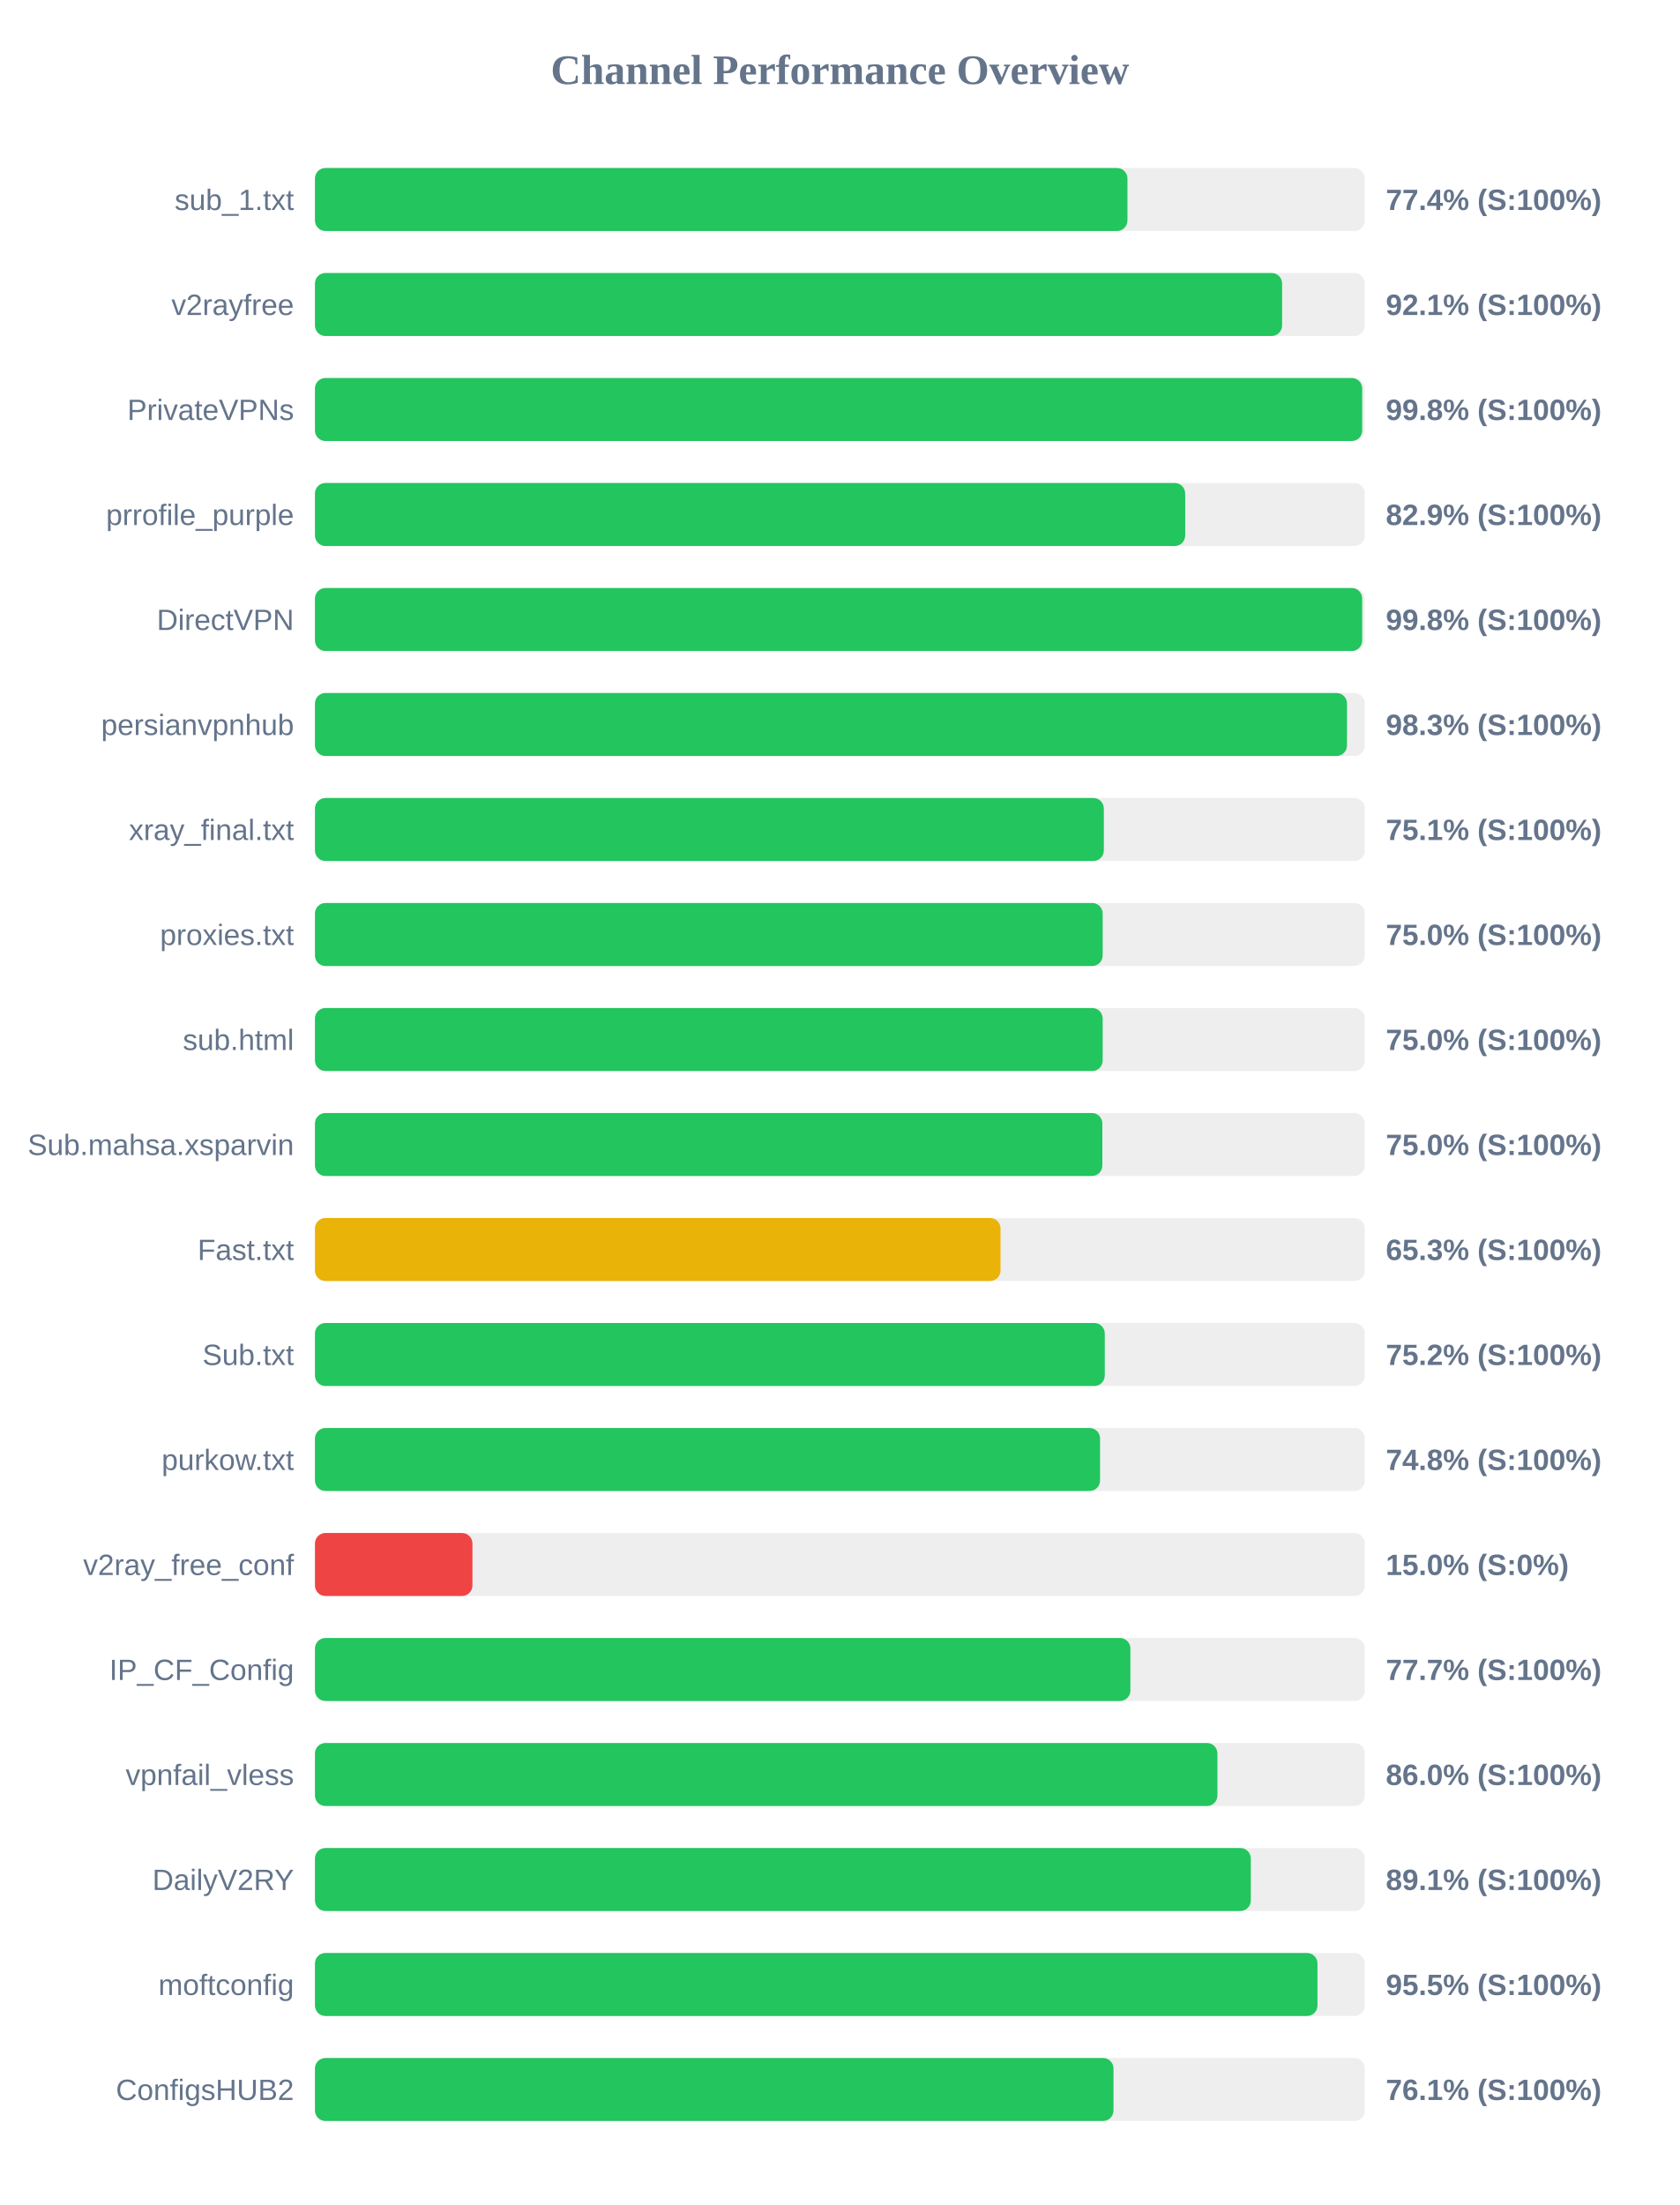
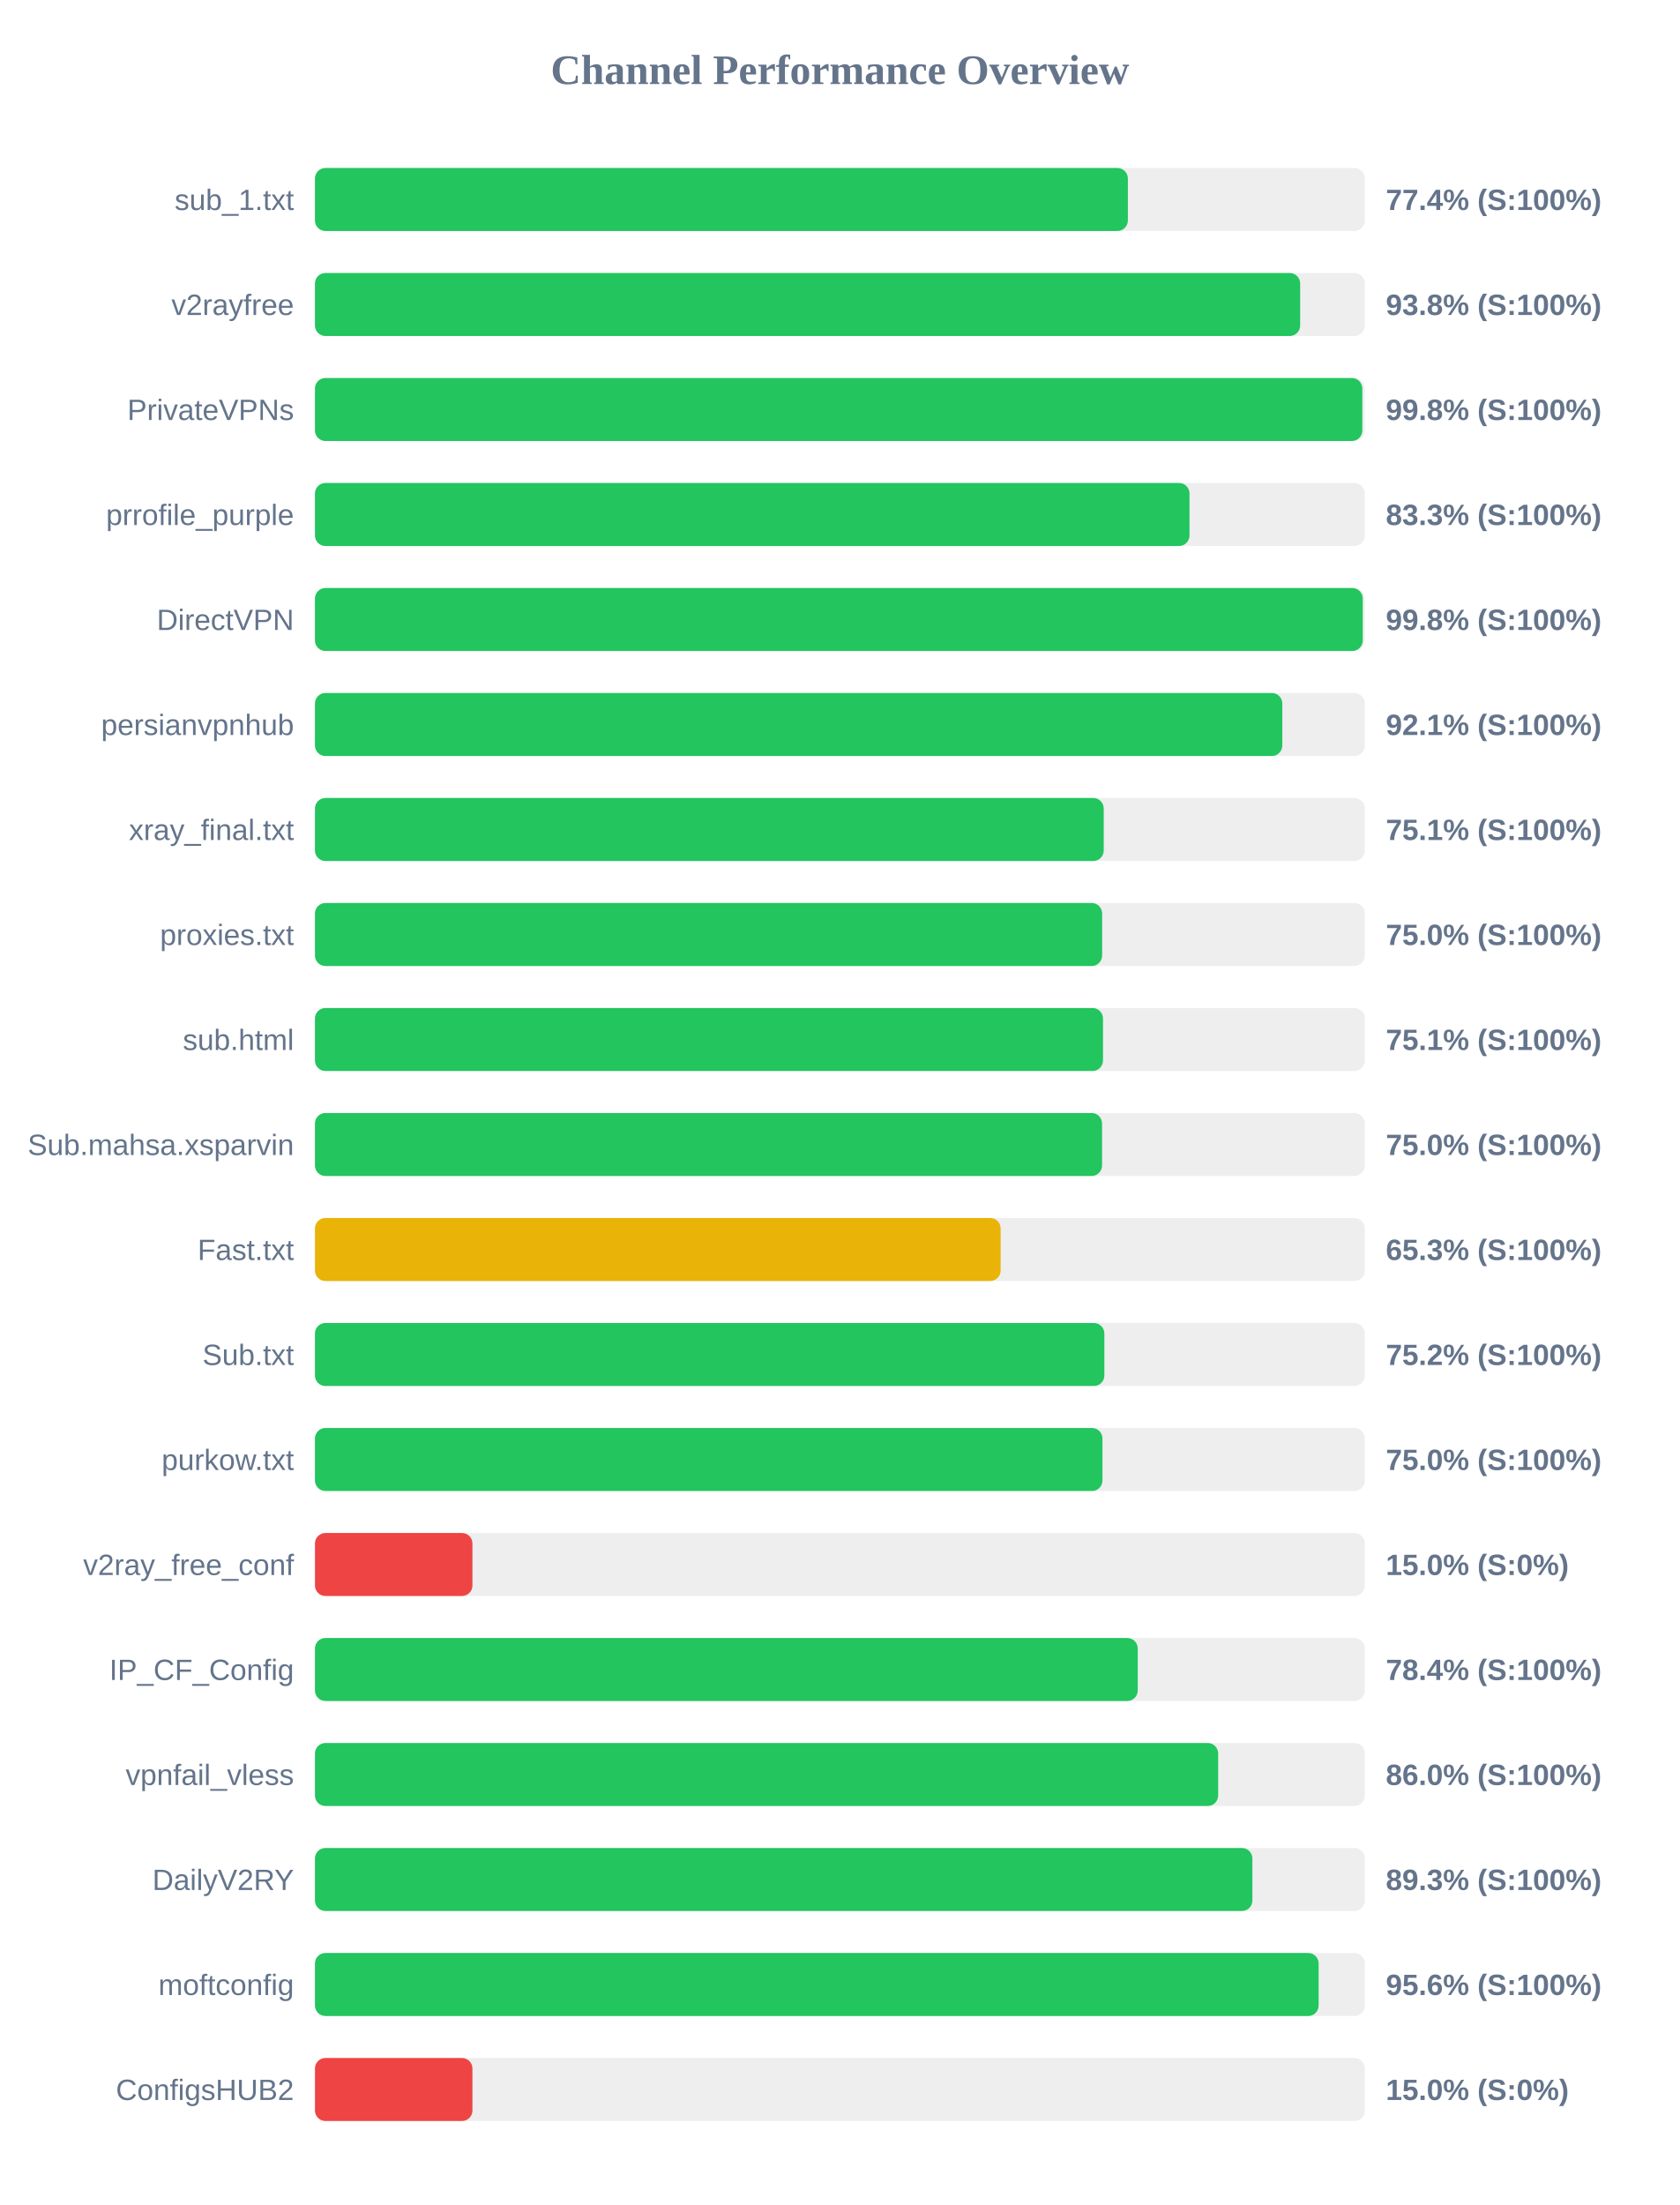
<svg xmlns="http://www.w3.org/2000/svg" width="800" height="1050" version="1.1">
  <style>
        .row { font: 14px Arial; fill: #64748b; }
        .score { font: bold 14px Arial; fill: #64748b; }
    </style>
  <text x="400" y="40" text-anchor="middle" font-size="20px" font-weight="bold" fill="#64748b">Channel Performance Overview</text>
  <rect x="150" y="80" width="500" height="30" fill="#eee" rx="5" />
-   <rect x="150" y="80" width="386.95" height="30" fill="#22c55e" rx="5" />
+   <rect x="150" y="80" width="387.15" height="30" fill="#22c55e" rx="5" />
  <text x="140" y="100" text-anchor="end" class="row">sub_1.txt</text>
  <text x="660" y="100" text-anchor="start" class="score">77.4% (S:100%)</text>
  <rect x="150" y="130" width="500" height="30" fill="#eee" rx="5" />
-   <rect x="150" y="130" width="460.6" height="30" fill="#22c55e" rx="5" />
+   <rect x="150" y="130" width="469.2" height="30" fill="#22c55e" rx="5" />
  <text x="140" y="150" text-anchor="end" class="row">v2rayfree</text>
-   <text x="660" y="150" text-anchor="start" class="score">92.1% (S:100%)</text>
+   <text x="660" y="150" text-anchor="start" class="score">93.8% (S:100%)</text>
  <rect x="150" y="180" width="500" height="30" fill="#eee" rx="5" />
-   <rect x="150" y="180" width="498.75" height="30" fill="#22c55e" rx="5" />
+   <rect x="150" y="180" width="498.8" height="30" fill="#22c55e" rx="5" />
  <text x="140" y="200" text-anchor="end" class="row">PrivateVPNs</text>
  <text x="660" y="200" text-anchor="start" class="score">99.8% (S:100%)</text>
  <rect x="150" y="230" width="500" height="30" fill="#eee" rx="5" />
-   <rect x="150" y="230" width="414.45" height="30" fill="#22c55e" rx="5" />
+   <rect x="150" y="230" width="416.5" height="30" fill="#22c55e" rx="5" />
  <text x="140" y="250" text-anchor="end" class="row">prrofile_purple</text>
-   <text x="660" y="250" text-anchor="start" class="score">82.9% (S:100%)</text>
+   <text x="660" y="250" text-anchor="start" class="score">83.3% (S:100%)</text>
  <rect x="150" y="280" width="500" height="30" fill="#eee" rx="5" />
-   <rect x="150" y="280" width="498.75" height="30" fill="#22c55e" rx="5" />
+   <rect x="150" y="280" width="499.0" height="30" fill="#22c55e" rx="5" />
  <text x="140" y="300" text-anchor="end" class="row">DirectVPN</text>
  <text x="660" y="300" text-anchor="start" class="score">99.8% (S:100%)</text>
  <rect x="150" y="330" width="500" height="30" fill="#eee" rx="5" />
-   <rect x="150" y="330" width="491.5" height="30" fill="#22c55e" rx="5" />
+   <rect x="150" y="330" width="460.7" height="30" fill="#22c55e" rx="5" />
  <text x="140" y="350" text-anchor="end" class="row">persianvpnhub</text>
-   <text x="660" y="350" text-anchor="start" class="score">98.3% (S:100%)</text>
+   <text x="660" y="350" text-anchor="start" class="score">92.1% (S:100%)</text>
  <rect x="150" y="380" width="500" height="30" fill="#eee" rx="5" />
-   <rect x="150" y="380" width="375.7" height="30" fill="#22c55e" rx="5" />
+   <rect x="150" y="380" width="375.65" height="30" fill="#22c55e" rx="5" />
  <text x="140" y="400" text-anchor="end" class="row">xray_final.txt</text>
  <text x="660" y="400" text-anchor="start" class="score">75.1% (S:100%)</text>
  <rect x="150" y="430" width="500" height="30" fill="#eee" rx="5" />
-   <rect x="150" y="430" width="375.15" height="30" fill="#22c55e" rx="5" />
+   <rect x="150" y="430" width="374.9" height="30" fill="#22c55e" rx="5" />
  <text x="140" y="450" text-anchor="end" class="row">proxies.txt</text>
  <text x="660" y="450" text-anchor="start" class="score">75.0% (S:100%)</text>
  <rect x="150" y="480" width="500" height="30" fill="#eee" rx="5" />
-   <rect x="150" y="480" width="375.15" height="30" fill="#22c55e" rx="5" />
+   <rect x="150" y="480" width="375.3" height="30" fill="#22c55e" rx="5" />
  <text x="140" y="500" text-anchor="end" class="row">sub.html</text>
-   <text x="660" y="500" text-anchor="start" class="score">75.0% (S:100%)</text>
+   <text x="660" y="500" text-anchor="start" class="score">75.1% (S:100%)</text>
  <rect x="150" y="530" width="500" height="30" fill="#eee" rx="5" />
-   <rect x="150" y="530" width="375.0" height="30" fill="#22c55e" rx="5" />
+   <rect x="150" y="530" width="374.85" height="30" fill="#22c55e" rx="5" />
  <text x="140" y="550" text-anchor="end" class="row">Sub.mahsa.xsparvin</text>
  <text x="660" y="550" text-anchor="start" class="score">75.0% (S:100%)</text>
  <rect x="150" y="580" width="500" height="30" fill="#eee" rx="5" />
-   <rect x="150" y="580" width="326.5" height="30" fill="#eab308" rx="5" />
+   <rect x="150" y="580" width="326.55" height="30" fill="#eab308" rx="5" />
  <text x="140" y="600" text-anchor="end" class="row">Fast.txt</text>
  <text x="660" y="600" text-anchor="start" class="score">65.3% (S:100%)</text>
  <rect x="150" y="630" width="500" height="30" fill="#eee" rx="5" />
-   <rect x="150" y="630" width="376.15" height="30" fill="#22c55e" rx="5" />
+   <rect x="150" y="630" width="375.95" height="30" fill="#22c55e" rx="5" />
  <text x="140" y="650" text-anchor="end" class="row">Sub.txt</text>
  <text x="660" y="650" text-anchor="start" class="score">75.2% (S:100%)</text>
  <rect x="150" y="680" width="500" height="30" fill="#eee" rx="5" />
-   <rect x="150" y="680" width="373.9" height="30" fill="#22c55e" rx="5" />
+   <rect x="150" y="680" width="375.05" height="30" fill="#22c55e" rx="5" />
  <text x="140" y="700" text-anchor="end" class="row">purkow.txt</text>
-   <text x="660" y="700" text-anchor="start" class="score">74.8% (S:100%)</text>
+   <text x="660" y="700" text-anchor="start" class="score">75.0% (S:100%)</text>
  <rect x="150" y="730" width="500" height="30" fill="#eee" rx="5" />
  <rect x="150" y="730" width="75.0" height="30" fill="#ef4444" rx="5" />
  <text x="140" y="750" text-anchor="end" class="row">v2ray_free_conf</text>
  <text x="660" y="750" text-anchor="start" class="score">15.0% (S:0%)</text>
  <rect x="150" y="780" width="500" height="30" fill="#eee" rx="5" />
-   <rect x="150" y="780" width="388.35" height="30" fill="#22c55e" rx="5" />
+   <rect x="150" y="780" width="391.85" height="30" fill="#22c55e" rx="5" />
  <text x="140" y="800" text-anchor="end" class="row">IP_CF_Config</text>
-   <text x="660" y="800" text-anchor="start" class="score">77.7% (S:100%)</text>
+   <text x="660" y="800" text-anchor="start" class="score">78.4% (S:100%)</text>
  <rect x="150" y="830" width="500" height="30" fill="#eee" rx="5" />
-   <rect x="150" y="830" width="429.8" height="30" fill="#22c55e" rx="5" />
+   <rect x="150" y="830" width="430.15" height="30" fill="#22c55e" rx="5" />
  <text x="140" y="850" text-anchor="end" class="row">vpnfail_vless</text>
  <text x="660" y="850" text-anchor="start" class="score">86.0% (S:100%)</text>
  <rect x="150" y="880" width="500" height="30" fill="#eee" rx="5" />
-   <rect x="150" y="880" width="445.7" height="30" fill="#22c55e" rx="5" />
+   <rect x="150" y="880" width="446.45" height="30" fill="#22c55e" rx="5" />
  <text x="140" y="900" text-anchor="end" class="row">DailyV2RY</text>
-   <text x="660" y="900" text-anchor="start" class="score">89.1% (S:100%)</text>
+   <text x="660" y="900" text-anchor="start" class="score">89.3% (S:100%)</text>
  <rect x="150" y="930" width="500" height="30" fill="#eee" rx="5" />
-   <rect x="150" y="930" width="477.45" height="30" fill="#22c55e" rx="5" />
+   <rect x="150" y="930" width="478.0" height="30" fill="#22c55e" rx="5" />
  <text x="140" y="950" text-anchor="end" class="row">moftconfig</text>
-   <text x="660" y="950" text-anchor="start" class="score">95.5% (S:100%)</text>
+   <text x="660" y="950" text-anchor="start" class="score">95.6% (S:100%)</text>
  <rect x="150" y="980" width="500" height="30" fill="#eee" rx="5" />
-   <rect x="150" y="980" width="380.3" height="30" fill="#22c55e" rx="5" />
+   <rect x="150" y="980" width="75.0" height="30" fill="#ef4444" rx="5" />
  <text x="140" y="1000" text-anchor="end" class="row">ConfigsHUB2</text>
-   <text x="660" y="1000" text-anchor="start" class="score">76.1% (S:100%)</text>
+   <text x="660" y="1000" text-anchor="start" class="score">15.0% (S:0%)</text>
</svg>
